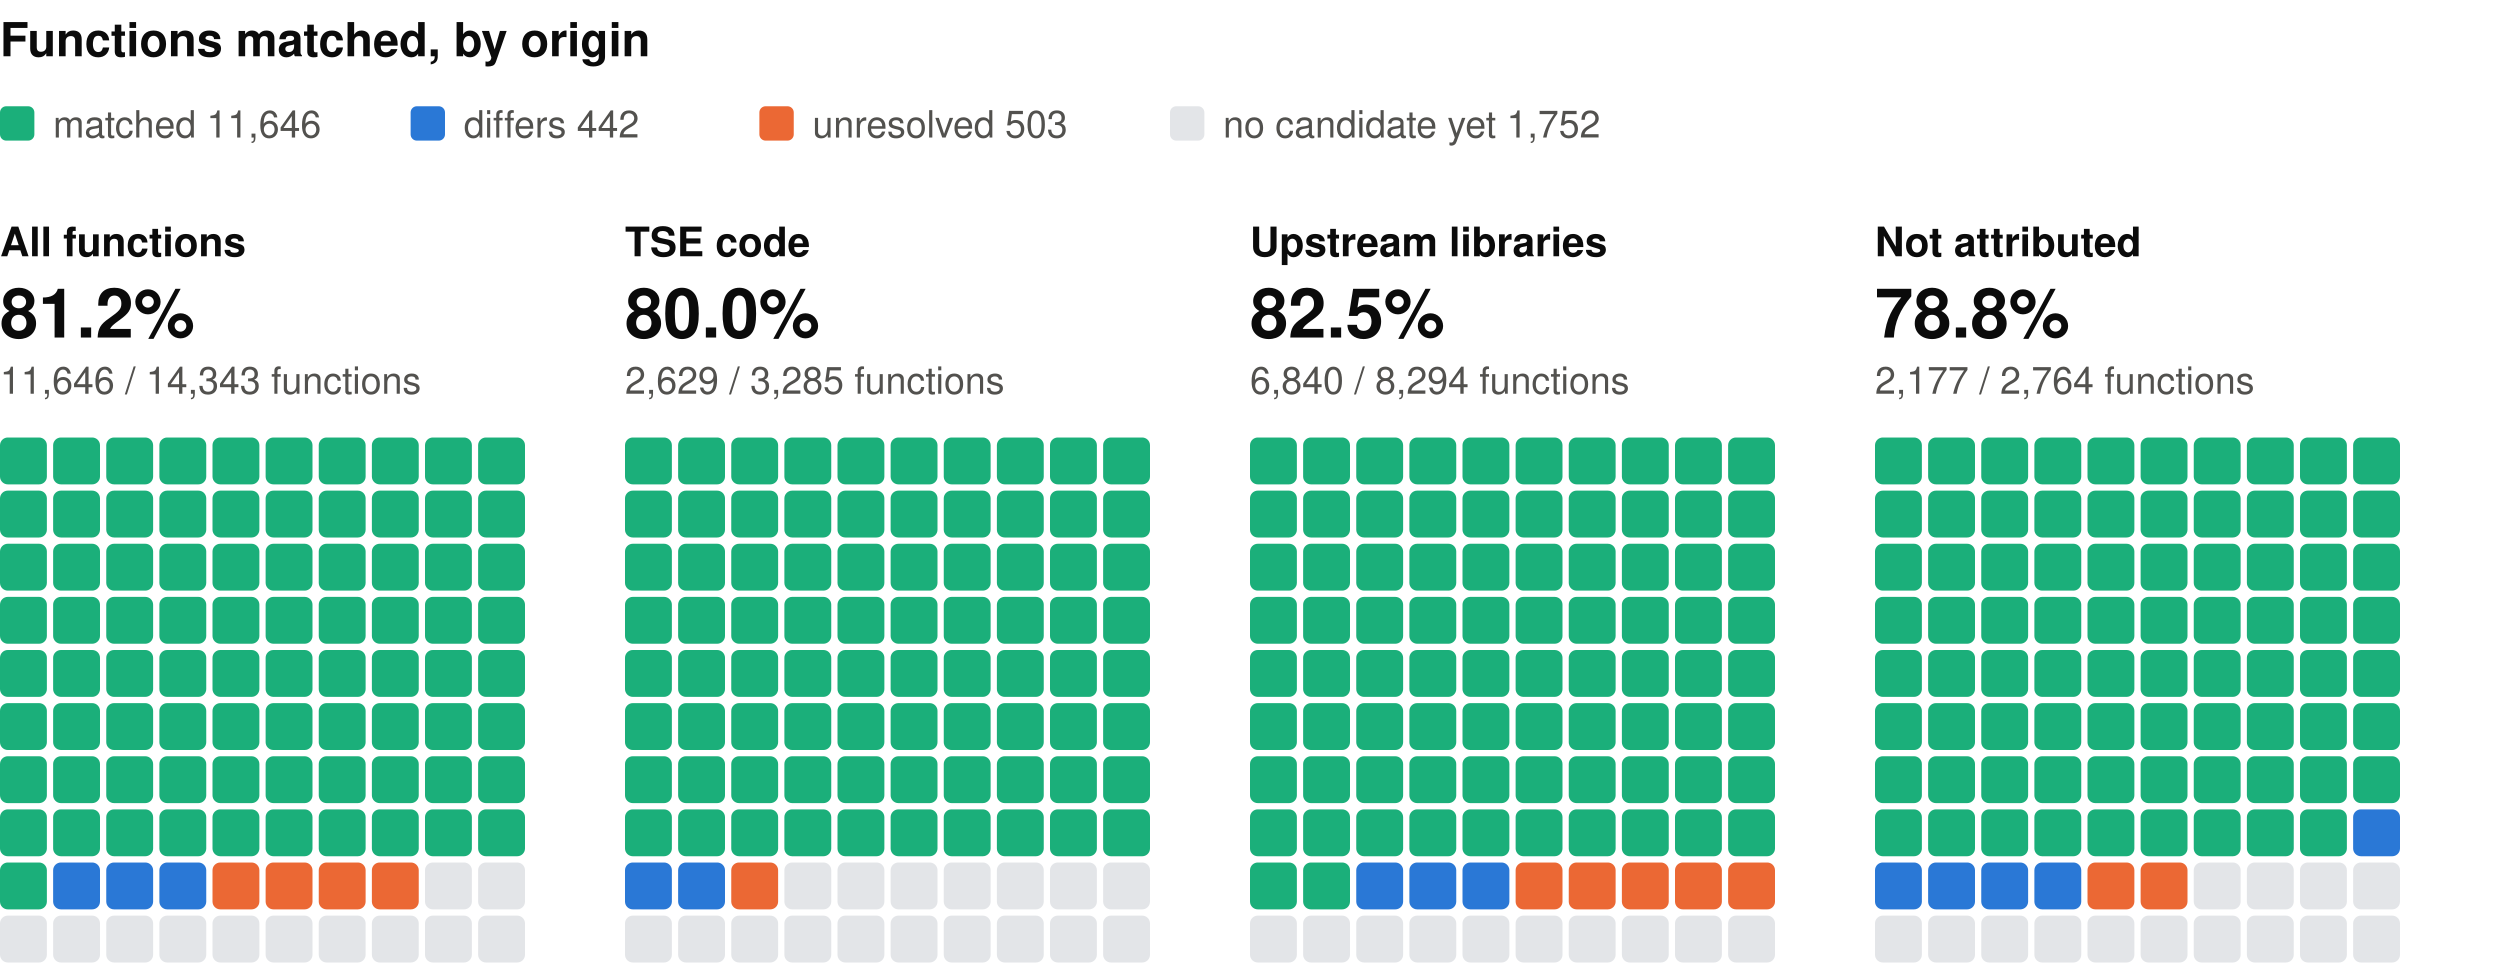
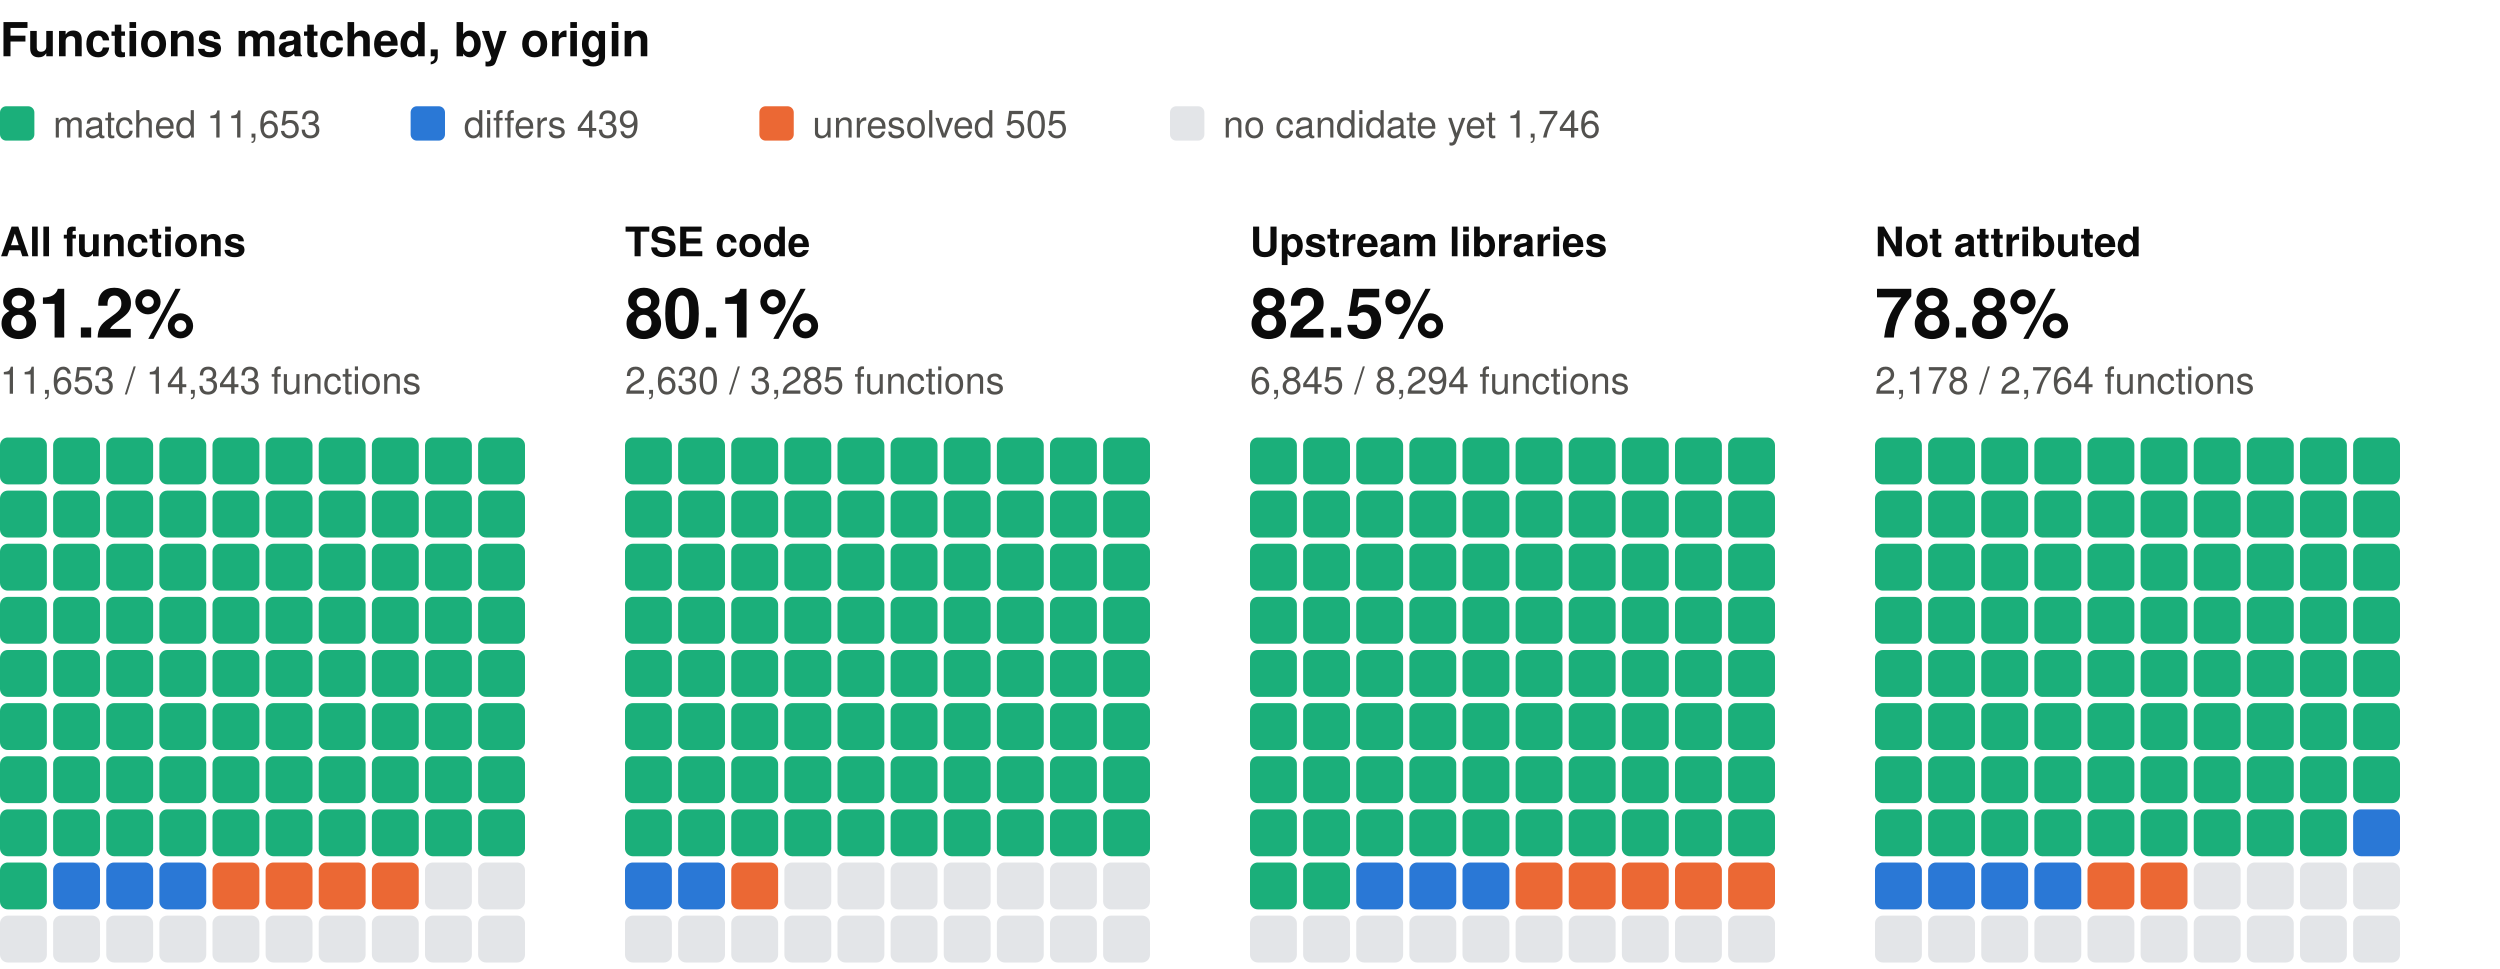
<svg xmlns="http://www.w3.org/2000/svg" width="800" height="310" viewBox="0 0 800 310" role="img" aria-label="Functions matched, by origin: one square per percent, coloured by verdict" font-family="system-ui, -apple-system, 'Segoe UI', Helvetica, Arial, sans-serif">
  <text x="0" y="18" font-size="15" fill="#0b0b0b" font-weight="600">Functions matched, by origin</text>
  <rect x="0" y="34" width="11" height="11" rx="2" fill="#1baf7a" />
-   <text x="17" y="44" font-size="12" fill="#52514e">matched 11,646</text>
+   <text x="17" y="44" font-size="12" fill="#52514e">matched 11,653</text>
  <rect x="131.4" y="34" width="11" height="11" rx="2" fill="#2a78d6" />
-   <text x="148.4" y="44" font-size="12" fill="#52514e">differs 442</text>
+   <text x="148.4" y="44" font-size="12" fill="#52514e">differs 439</text>
  <rect x="243" y="34" width="11" height="11" rx="2" fill="#eb6834" />
-   <text x="260" y="44" font-size="12" fill="#52514e">unresolved 503</text>
+   <text x="260" y="44" font-size="12" fill="#52514e">unresolved 505</text>
  <rect x="374.4" y="34" width="11" height="11" rx="2" fill="#e3e5e8" />
-   <text x="391.4" y="44" font-size="12" fill="#52514e">no candidate yet 1,752</text>
+   <text x="391.4" y="44" font-size="12" fill="#52514e">no candidate yet 1,746</text>
  <text x="0" y="82" font-size="13" fill="#0b0b0b" font-weight="600">All functions</text>
  <text x="0" y="108" font-size="22" fill="#0b0b0b" font-weight="600">81.2%</text>
-   <text x="0" y="126" font-size="12" fill="#52514e">11,646 / 14,343 functions</text>
+   <text x="0" y="126" font-size="12" fill="#52514e">11,653 / 14,343 functions</text>
  <rect x="0" y="140" width="15" height="15" rx="2.5" fill="#1baf7a" />
  <rect x="17" y="140" width="15" height="15" rx="2.5" fill="#1baf7a" />
  <rect x="34" y="140" width="15" height="15" rx="2.5" fill="#1baf7a" />
  <rect x="51" y="140" width="15" height="15" rx="2.5" fill="#1baf7a" />
  <rect x="68" y="140" width="15" height="15" rx="2.5" fill="#1baf7a" />
  <rect x="85" y="140" width="15" height="15" rx="2.5" fill="#1baf7a" />
  <rect x="102" y="140" width="15" height="15" rx="2.5" fill="#1baf7a" />
  <rect x="119" y="140" width="15" height="15" rx="2.5" fill="#1baf7a" />
  <rect x="136" y="140" width="15" height="15" rx="2.5" fill="#1baf7a" />
  <rect x="153" y="140" width="15" height="15" rx="2.5" fill="#1baf7a" />
  <rect x="0" y="157" width="15" height="15" rx="2.5" fill="#1baf7a" />
  <rect x="17" y="157" width="15" height="15" rx="2.5" fill="#1baf7a" />
  <rect x="34" y="157" width="15" height="15" rx="2.5" fill="#1baf7a" />
  <rect x="51" y="157" width="15" height="15" rx="2.5" fill="#1baf7a" />
  <rect x="68" y="157" width="15" height="15" rx="2.5" fill="#1baf7a" />
  <rect x="85" y="157" width="15" height="15" rx="2.5" fill="#1baf7a" />
  <rect x="102" y="157" width="15" height="15" rx="2.5" fill="#1baf7a" />
  <rect x="119" y="157" width="15" height="15" rx="2.5" fill="#1baf7a" />
  <rect x="136" y="157" width="15" height="15" rx="2.5" fill="#1baf7a" />
  <rect x="153" y="157" width="15" height="15" rx="2.5" fill="#1baf7a" />
  <rect x="0" y="174" width="15" height="15" rx="2.5" fill="#1baf7a" />
  <rect x="17" y="174" width="15" height="15" rx="2.5" fill="#1baf7a" />
  <rect x="34" y="174" width="15" height="15" rx="2.5" fill="#1baf7a" />
  <rect x="51" y="174" width="15" height="15" rx="2.5" fill="#1baf7a" />
  <rect x="68" y="174" width="15" height="15" rx="2.5" fill="#1baf7a" />
  <rect x="85" y="174" width="15" height="15" rx="2.5" fill="#1baf7a" />
  <rect x="102" y="174" width="15" height="15" rx="2.5" fill="#1baf7a" />
  <rect x="119" y="174" width="15" height="15" rx="2.5" fill="#1baf7a" />
  <rect x="136" y="174" width="15" height="15" rx="2.5" fill="#1baf7a" />
  <rect x="153" y="174" width="15" height="15" rx="2.5" fill="#1baf7a" />
  <rect x="0" y="191" width="15" height="15" rx="2.5" fill="#1baf7a" />
  <rect x="17" y="191" width="15" height="15" rx="2.5" fill="#1baf7a" />
  <rect x="34" y="191" width="15" height="15" rx="2.5" fill="#1baf7a" />
  <rect x="51" y="191" width="15" height="15" rx="2.5" fill="#1baf7a" />
  <rect x="68" y="191" width="15" height="15" rx="2.5" fill="#1baf7a" />
  <rect x="85" y="191" width="15" height="15" rx="2.5" fill="#1baf7a" />
  <rect x="102" y="191" width="15" height="15" rx="2.5" fill="#1baf7a" />
  <rect x="119" y="191" width="15" height="15" rx="2.5" fill="#1baf7a" />
  <rect x="136" y="191" width="15" height="15" rx="2.5" fill="#1baf7a" />
  <rect x="153" y="191" width="15" height="15" rx="2.5" fill="#1baf7a" />
  <rect x="0" y="208" width="15" height="15" rx="2.5" fill="#1baf7a" />
  <rect x="17" y="208" width="15" height="15" rx="2.5" fill="#1baf7a" />
  <rect x="34" y="208" width="15" height="15" rx="2.5" fill="#1baf7a" />
  <rect x="51" y="208" width="15" height="15" rx="2.5" fill="#1baf7a" />
  <rect x="68" y="208" width="15" height="15" rx="2.5" fill="#1baf7a" />
  <rect x="85" y="208" width="15" height="15" rx="2.5" fill="#1baf7a" />
  <rect x="102" y="208" width="15" height="15" rx="2.5" fill="#1baf7a" />
  <rect x="119" y="208" width="15" height="15" rx="2.5" fill="#1baf7a" />
  <rect x="136" y="208" width="15" height="15" rx="2.5" fill="#1baf7a" />
  <rect x="153" y="208" width="15" height="15" rx="2.5" fill="#1baf7a" />
  <rect x="0" y="225" width="15" height="15" rx="2.5" fill="#1baf7a" />
  <rect x="17" y="225" width="15" height="15" rx="2.5" fill="#1baf7a" />
  <rect x="34" y="225" width="15" height="15" rx="2.5" fill="#1baf7a" />
  <rect x="51" y="225" width="15" height="15" rx="2.5" fill="#1baf7a" />
  <rect x="68" y="225" width="15" height="15" rx="2.5" fill="#1baf7a" />
  <rect x="85" y="225" width="15" height="15" rx="2.5" fill="#1baf7a" />
  <rect x="102" y="225" width="15" height="15" rx="2.5" fill="#1baf7a" />
  <rect x="119" y="225" width="15" height="15" rx="2.5" fill="#1baf7a" />
  <rect x="136" y="225" width="15" height="15" rx="2.5" fill="#1baf7a" />
  <rect x="153" y="225" width="15" height="15" rx="2.5" fill="#1baf7a" />
  <rect x="0" y="242" width="15" height="15" rx="2.5" fill="#1baf7a" />
  <rect x="17" y="242" width="15" height="15" rx="2.5" fill="#1baf7a" />
  <rect x="34" y="242" width="15" height="15" rx="2.5" fill="#1baf7a" />
  <rect x="51" y="242" width="15" height="15" rx="2.5" fill="#1baf7a" />
  <rect x="68" y="242" width="15" height="15" rx="2.5" fill="#1baf7a" />
  <rect x="85" y="242" width="15" height="15" rx="2.5" fill="#1baf7a" />
  <rect x="102" y="242" width="15" height="15" rx="2.5" fill="#1baf7a" />
  <rect x="119" y="242" width="15" height="15" rx="2.5" fill="#1baf7a" />
  <rect x="136" y="242" width="15" height="15" rx="2.5" fill="#1baf7a" />
  <rect x="153" y="242" width="15" height="15" rx="2.5" fill="#1baf7a" />
  <rect x="0" y="259" width="15" height="15" rx="2.5" fill="#1baf7a" />
  <rect x="17" y="259" width="15" height="15" rx="2.5" fill="#1baf7a" />
  <rect x="34" y="259" width="15" height="15" rx="2.5" fill="#1baf7a" />
  <rect x="51" y="259" width="15" height="15" rx="2.5" fill="#1baf7a" />
  <rect x="68" y="259" width="15" height="15" rx="2.5" fill="#1baf7a" />
  <rect x="85" y="259" width="15" height="15" rx="2.5" fill="#1baf7a" />
  <rect x="102" y="259" width="15" height="15" rx="2.5" fill="#1baf7a" />
  <rect x="119" y="259" width="15" height="15" rx="2.5" fill="#1baf7a" />
  <rect x="136" y="259" width="15" height="15" rx="2.5" fill="#1baf7a" />
  <rect x="153" y="259" width="15" height="15" rx="2.5" fill="#1baf7a" />
  <rect x="0" y="276" width="15" height="15" rx="2.5" fill="#1baf7a" />
  <rect x="17" y="276" width="15" height="15" rx="2.5" fill="#2a78d6" />
  <rect x="34" y="276" width="15" height="15" rx="2.5" fill="#2a78d6" />
  <rect x="51" y="276" width="15" height="15" rx="2.5" fill="#2a78d6" />
  <rect x="68" y="276" width="15" height="15" rx="2.5" fill="#eb6834" />
  <rect x="85" y="276" width="15" height="15" rx="2.5" fill="#eb6834" />
  <rect x="102" y="276" width="15" height="15" rx="2.5" fill="#eb6834" />
  <rect x="119" y="276" width="15" height="15" rx="2.5" fill="#eb6834" />
  <rect x="136" y="276" width="15" height="15" rx="2.5" fill="#e3e5e8" />
  <rect x="153" y="276" width="15" height="15" rx="2.5" fill="#e3e5e8" />
  <rect x="0" y="293" width="15" height="15" rx="2.5" fill="#e3e5e8" />
  <rect x="17" y="293" width="15" height="15" rx="2.5" fill="#e3e5e8" />
  <rect x="34" y="293" width="15" height="15" rx="2.5" fill="#e3e5e8" />
  <rect x="51" y="293" width="15" height="15" rx="2.5" fill="#e3e5e8" />
  <rect x="68" y="293" width="15" height="15" rx="2.5" fill="#e3e5e8" />
  <rect x="85" y="293" width="15" height="15" rx="2.5" fill="#e3e5e8" />
  <rect x="102" y="293" width="15" height="15" rx="2.5" fill="#e3e5e8" />
  <rect x="119" y="293" width="15" height="15" rx="2.5" fill="#e3e5e8" />
  <rect x="136" y="293" width="15" height="15" rx="2.5" fill="#e3e5e8" />
  <rect x="153" y="293" width="15" height="15" rx="2.5" fill="#e3e5e8" />
  <text x="200" y="82" font-size="13" fill="#0b0b0b" font-weight="600">TSE code</text>
-   <text x="200" y="108" font-size="22" fill="#0b0b0b" font-weight="600">80.0%</text>
-   <text x="200" y="126" font-size="12" fill="#52514e">2,629 / 3,285 functions</text>
+   <text x="200" y="108" font-size="22" fill="#0b0b0b" font-weight="600">80.1%</text>
+   <text x="200" y="126" font-size="12" fill="#52514e">2,630 / 3,285 functions</text>
  <rect x="200" y="140" width="15" height="15" rx="2.5" fill="#1baf7a" />
  <rect x="217" y="140" width="15" height="15" rx="2.5" fill="#1baf7a" />
  <rect x="234" y="140" width="15" height="15" rx="2.5" fill="#1baf7a" />
  <rect x="251" y="140" width="15" height="15" rx="2.5" fill="#1baf7a" />
  <rect x="268" y="140" width="15" height="15" rx="2.5" fill="#1baf7a" />
  <rect x="285" y="140" width="15" height="15" rx="2.5" fill="#1baf7a" />
  <rect x="302" y="140" width="15" height="15" rx="2.5" fill="#1baf7a" />
  <rect x="319" y="140" width="15" height="15" rx="2.5" fill="#1baf7a" />
  <rect x="336" y="140" width="15" height="15" rx="2.5" fill="#1baf7a" />
  <rect x="353" y="140" width="15" height="15" rx="2.5" fill="#1baf7a" />
  <rect x="200" y="157" width="15" height="15" rx="2.5" fill="#1baf7a" />
  <rect x="217" y="157" width="15" height="15" rx="2.5" fill="#1baf7a" />
  <rect x="234" y="157" width="15" height="15" rx="2.5" fill="#1baf7a" />
  <rect x="251" y="157" width="15" height="15" rx="2.5" fill="#1baf7a" />
  <rect x="268" y="157" width="15" height="15" rx="2.5" fill="#1baf7a" />
  <rect x="285" y="157" width="15" height="15" rx="2.5" fill="#1baf7a" />
  <rect x="302" y="157" width="15" height="15" rx="2.5" fill="#1baf7a" />
  <rect x="319" y="157" width="15" height="15" rx="2.5" fill="#1baf7a" />
  <rect x="336" y="157" width="15" height="15" rx="2.5" fill="#1baf7a" />
  <rect x="353" y="157" width="15" height="15" rx="2.5" fill="#1baf7a" />
  <rect x="200" y="174" width="15" height="15" rx="2.5" fill="#1baf7a" />
  <rect x="217" y="174" width="15" height="15" rx="2.5" fill="#1baf7a" />
  <rect x="234" y="174" width="15" height="15" rx="2.5" fill="#1baf7a" />
  <rect x="251" y="174" width="15" height="15" rx="2.5" fill="#1baf7a" />
  <rect x="268" y="174" width="15" height="15" rx="2.5" fill="#1baf7a" />
  <rect x="285" y="174" width="15" height="15" rx="2.5" fill="#1baf7a" />
  <rect x="302" y="174" width="15" height="15" rx="2.5" fill="#1baf7a" />
  <rect x="319" y="174" width="15" height="15" rx="2.5" fill="#1baf7a" />
  <rect x="336" y="174" width="15" height="15" rx="2.5" fill="#1baf7a" />
  <rect x="353" y="174" width="15" height="15" rx="2.5" fill="#1baf7a" />
  <rect x="200" y="191" width="15" height="15" rx="2.5" fill="#1baf7a" />
  <rect x="217" y="191" width="15" height="15" rx="2.5" fill="#1baf7a" />
  <rect x="234" y="191" width="15" height="15" rx="2.5" fill="#1baf7a" />
  <rect x="251" y="191" width="15" height="15" rx="2.5" fill="#1baf7a" />
  <rect x="268" y="191" width="15" height="15" rx="2.5" fill="#1baf7a" />
  <rect x="285" y="191" width="15" height="15" rx="2.5" fill="#1baf7a" />
  <rect x="302" y="191" width="15" height="15" rx="2.5" fill="#1baf7a" />
  <rect x="319" y="191" width="15" height="15" rx="2.5" fill="#1baf7a" />
  <rect x="336" y="191" width="15" height="15" rx="2.5" fill="#1baf7a" />
  <rect x="353" y="191" width="15" height="15" rx="2.5" fill="#1baf7a" />
  <rect x="200" y="208" width="15" height="15" rx="2.5" fill="#1baf7a" />
  <rect x="217" y="208" width="15" height="15" rx="2.5" fill="#1baf7a" />
  <rect x="234" y="208" width="15" height="15" rx="2.5" fill="#1baf7a" />
  <rect x="251" y="208" width="15" height="15" rx="2.5" fill="#1baf7a" />
  <rect x="268" y="208" width="15" height="15" rx="2.5" fill="#1baf7a" />
  <rect x="285" y="208" width="15" height="15" rx="2.5" fill="#1baf7a" />
  <rect x="302" y="208" width="15" height="15" rx="2.5" fill="#1baf7a" />
  <rect x="319" y="208" width="15" height="15" rx="2.5" fill="#1baf7a" />
  <rect x="336" y="208" width="15" height="15" rx="2.5" fill="#1baf7a" />
  <rect x="353" y="208" width="15" height="15" rx="2.5" fill="#1baf7a" />
  <rect x="200" y="225" width="15" height="15" rx="2.5" fill="#1baf7a" />
  <rect x="217" y="225" width="15" height="15" rx="2.5" fill="#1baf7a" />
  <rect x="234" y="225" width="15" height="15" rx="2.5" fill="#1baf7a" />
  <rect x="251" y="225" width="15" height="15" rx="2.5" fill="#1baf7a" />
  <rect x="268" y="225" width="15" height="15" rx="2.5" fill="#1baf7a" />
  <rect x="285" y="225" width="15" height="15" rx="2.5" fill="#1baf7a" />
  <rect x="302" y="225" width="15" height="15" rx="2.5" fill="#1baf7a" />
  <rect x="319" y="225" width="15" height="15" rx="2.5" fill="#1baf7a" />
  <rect x="336" y="225" width="15" height="15" rx="2.5" fill="#1baf7a" />
  <rect x="353" y="225" width="15" height="15" rx="2.5" fill="#1baf7a" />
  <rect x="200" y="242" width="15" height="15" rx="2.5" fill="#1baf7a" />
  <rect x="217" y="242" width="15" height="15" rx="2.5" fill="#1baf7a" />
  <rect x="234" y="242" width="15" height="15" rx="2.5" fill="#1baf7a" />
  <rect x="251" y="242" width="15" height="15" rx="2.5" fill="#1baf7a" />
  <rect x="268" y="242" width="15" height="15" rx="2.5" fill="#1baf7a" />
  <rect x="285" y="242" width="15" height="15" rx="2.5" fill="#1baf7a" />
  <rect x="302" y="242" width="15" height="15" rx="2.5" fill="#1baf7a" />
  <rect x="319" y="242" width="15" height="15" rx="2.5" fill="#1baf7a" />
  <rect x="336" y="242" width="15" height="15" rx="2.5" fill="#1baf7a" />
  <rect x="353" y="242" width="15" height="15" rx="2.5" fill="#1baf7a" />
  <rect x="200" y="259" width="15" height="15" rx="2.5" fill="#1baf7a" />
  <rect x="217" y="259" width="15" height="15" rx="2.5" fill="#1baf7a" />
  <rect x="234" y="259" width="15" height="15" rx="2.5" fill="#1baf7a" />
  <rect x="251" y="259" width="15" height="15" rx="2.5" fill="#1baf7a" />
  <rect x="268" y="259" width="15" height="15" rx="2.5" fill="#1baf7a" />
  <rect x="285" y="259" width="15" height="15" rx="2.5" fill="#1baf7a" />
  <rect x="302" y="259" width="15" height="15" rx="2.5" fill="#1baf7a" />
  <rect x="319" y="259" width="15" height="15" rx="2.5" fill="#1baf7a" />
  <rect x="336" y="259" width="15" height="15" rx="2.5" fill="#1baf7a" />
  <rect x="353" y="259" width="15" height="15" rx="2.5" fill="#1baf7a" />
  <rect x="200" y="276" width="15" height="15" rx="2.5" fill="#2a78d6" />
  <rect x="217" y="276" width="15" height="15" rx="2.5" fill="#2a78d6" />
  <rect x="234" y="276" width="15" height="15" rx="2.5" fill="#eb6834" />
  <rect x="251" y="276" width="15" height="15" rx="2.5" fill="#e3e5e8" />
  <rect x="268" y="276" width="15" height="15" rx="2.5" fill="#e3e5e8" />
  <rect x="285" y="276" width="15" height="15" rx="2.5" fill="#e3e5e8" />
  <rect x="302" y="276" width="15" height="15" rx="2.5" fill="#e3e5e8" />
  <rect x="319" y="276" width="15" height="15" rx="2.5" fill="#e3e5e8" />
  <rect x="336" y="276" width="15" height="15" rx="2.5" fill="#e3e5e8" />
  <rect x="353" y="276" width="15" height="15" rx="2.5" fill="#e3e5e8" />
  <rect x="200" y="293" width="15" height="15" rx="2.5" fill="#e3e5e8" />
  <rect x="217" y="293" width="15" height="15" rx="2.5" fill="#e3e5e8" />
  <rect x="234" y="293" width="15" height="15" rx="2.5" fill="#e3e5e8" />
  <rect x="251" y="293" width="15" height="15" rx="2.5" fill="#e3e5e8" />
  <rect x="268" y="293" width="15" height="15" rx="2.5" fill="#e3e5e8" />
  <rect x="285" y="293" width="15" height="15" rx="2.5" fill="#e3e5e8" />
  <rect x="302" y="293" width="15" height="15" rx="2.5" fill="#e3e5e8" />
  <rect x="319" y="293" width="15" height="15" rx="2.5" fill="#e3e5e8" />
  <rect x="336" y="293" width="15" height="15" rx="2.5" fill="#e3e5e8" />
  <rect x="353" y="293" width="15" height="15" rx="2.5" fill="#e3e5e8" />
  <text x="400" y="82" font-size="13" fill="#0b0b0b" font-weight="600">Upstream libraries</text>
  <text x="400" y="108" font-size="22" fill="#0b0b0b" font-weight="600">82.5%</text>
-   <text x="400" y="126" font-size="12" fill="#52514e">6,840 / 8,294 functions</text>
+   <text x="400" y="126" font-size="12" fill="#52514e">6,845 / 8,294 functions</text>
  <rect x="400" y="140" width="15" height="15" rx="2.5" fill="#1baf7a" />
  <rect x="417" y="140" width="15" height="15" rx="2.5" fill="#1baf7a" />
  <rect x="434" y="140" width="15" height="15" rx="2.5" fill="#1baf7a" />
  <rect x="451" y="140" width="15" height="15" rx="2.5" fill="#1baf7a" />
  <rect x="468" y="140" width="15" height="15" rx="2.5" fill="#1baf7a" />
  <rect x="485" y="140" width="15" height="15" rx="2.5" fill="#1baf7a" />
  <rect x="502" y="140" width="15" height="15" rx="2.5" fill="#1baf7a" />
  <rect x="519" y="140" width="15" height="15" rx="2.5" fill="#1baf7a" />
  <rect x="536" y="140" width="15" height="15" rx="2.5" fill="#1baf7a" />
  <rect x="553" y="140" width="15" height="15" rx="2.5" fill="#1baf7a" />
  <rect x="400" y="157" width="15" height="15" rx="2.5" fill="#1baf7a" />
  <rect x="417" y="157" width="15" height="15" rx="2.5" fill="#1baf7a" />
  <rect x="434" y="157" width="15" height="15" rx="2.5" fill="#1baf7a" />
  <rect x="451" y="157" width="15" height="15" rx="2.5" fill="#1baf7a" />
  <rect x="468" y="157" width="15" height="15" rx="2.5" fill="#1baf7a" />
  <rect x="485" y="157" width="15" height="15" rx="2.5" fill="#1baf7a" />
  <rect x="502" y="157" width="15" height="15" rx="2.5" fill="#1baf7a" />
  <rect x="519" y="157" width="15" height="15" rx="2.5" fill="#1baf7a" />
  <rect x="536" y="157" width="15" height="15" rx="2.5" fill="#1baf7a" />
  <rect x="553" y="157" width="15" height="15" rx="2.5" fill="#1baf7a" />
  <rect x="400" y="174" width="15" height="15" rx="2.5" fill="#1baf7a" />
  <rect x="417" y="174" width="15" height="15" rx="2.5" fill="#1baf7a" />
  <rect x="434" y="174" width="15" height="15" rx="2.5" fill="#1baf7a" />
  <rect x="451" y="174" width="15" height="15" rx="2.5" fill="#1baf7a" />
  <rect x="468" y="174" width="15" height="15" rx="2.5" fill="#1baf7a" />
  <rect x="485" y="174" width="15" height="15" rx="2.5" fill="#1baf7a" />
  <rect x="502" y="174" width="15" height="15" rx="2.5" fill="#1baf7a" />
  <rect x="519" y="174" width="15" height="15" rx="2.5" fill="#1baf7a" />
  <rect x="536" y="174" width="15" height="15" rx="2.5" fill="#1baf7a" />
  <rect x="553" y="174" width="15" height="15" rx="2.5" fill="#1baf7a" />
  <rect x="400" y="191" width="15" height="15" rx="2.5" fill="#1baf7a" />
  <rect x="417" y="191" width="15" height="15" rx="2.5" fill="#1baf7a" />
  <rect x="434" y="191" width="15" height="15" rx="2.5" fill="#1baf7a" />
  <rect x="451" y="191" width="15" height="15" rx="2.5" fill="#1baf7a" />
  <rect x="468" y="191" width="15" height="15" rx="2.5" fill="#1baf7a" />
  <rect x="485" y="191" width="15" height="15" rx="2.5" fill="#1baf7a" />
  <rect x="502" y="191" width="15" height="15" rx="2.5" fill="#1baf7a" />
  <rect x="519" y="191" width="15" height="15" rx="2.5" fill="#1baf7a" />
  <rect x="536" y="191" width="15" height="15" rx="2.5" fill="#1baf7a" />
  <rect x="553" y="191" width="15" height="15" rx="2.5" fill="#1baf7a" />
  <rect x="400" y="208" width="15" height="15" rx="2.5" fill="#1baf7a" />
  <rect x="417" y="208" width="15" height="15" rx="2.5" fill="#1baf7a" />
  <rect x="434" y="208" width="15" height="15" rx="2.5" fill="#1baf7a" />
  <rect x="451" y="208" width="15" height="15" rx="2.5" fill="#1baf7a" />
  <rect x="468" y="208" width="15" height="15" rx="2.5" fill="#1baf7a" />
  <rect x="485" y="208" width="15" height="15" rx="2.5" fill="#1baf7a" />
  <rect x="502" y="208" width="15" height="15" rx="2.5" fill="#1baf7a" />
  <rect x="519" y="208" width="15" height="15" rx="2.5" fill="#1baf7a" />
  <rect x="536" y="208" width="15" height="15" rx="2.5" fill="#1baf7a" />
  <rect x="553" y="208" width="15" height="15" rx="2.5" fill="#1baf7a" />
  <rect x="400" y="225" width="15" height="15" rx="2.5" fill="#1baf7a" />
  <rect x="417" y="225" width="15" height="15" rx="2.5" fill="#1baf7a" />
  <rect x="434" y="225" width="15" height="15" rx="2.5" fill="#1baf7a" />
  <rect x="451" y="225" width="15" height="15" rx="2.5" fill="#1baf7a" />
  <rect x="468" y="225" width="15" height="15" rx="2.5" fill="#1baf7a" />
  <rect x="485" y="225" width="15" height="15" rx="2.5" fill="#1baf7a" />
  <rect x="502" y="225" width="15" height="15" rx="2.5" fill="#1baf7a" />
  <rect x="519" y="225" width="15" height="15" rx="2.5" fill="#1baf7a" />
  <rect x="536" y="225" width="15" height="15" rx="2.5" fill="#1baf7a" />
  <rect x="553" y="225" width="15" height="15" rx="2.5" fill="#1baf7a" />
  <rect x="400" y="242" width="15" height="15" rx="2.5" fill="#1baf7a" />
  <rect x="417" y="242" width="15" height="15" rx="2.5" fill="#1baf7a" />
  <rect x="434" y="242" width="15" height="15" rx="2.5" fill="#1baf7a" />
  <rect x="451" y="242" width="15" height="15" rx="2.5" fill="#1baf7a" />
  <rect x="468" y="242" width="15" height="15" rx="2.5" fill="#1baf7a" />
  <rect x="485" y="242" width="15" height="15" rx="2.5" fill="#1baf7a" />
  <rect x="502" y="242" width="15" height="15" rx="2.5" fill="#1baf7a" />
  <rect x="519" y="242" width="15" height="15" rx="2.5" fill="#1baf7a" />
  <rect x="536" y="242" width="15" height="15" rx="2.5" fill="#1baf7a" />
  <rect x="553" y="242" width="15" height="15" rx="2.5" fill="#1baf7a" />
  <rect x="400" y="259" width="15" height="15" rx="2.5" fill="#1baf7a" />
  <rect x="417" y="259" width="15" height="15" rx="2.5" fill="#1baf7a" />
  <rect x="434" y="259" width="15" height="15" rx="2.5" fill="#1baf7a" />
  <rect x="451" y="259" width="15" height="15" rx="2.5" fill="#1baf7a" />
  <rect x="468" y="259" width="15" height="15" rx="2.5" fill="#1baf7a" />
  <rect x="485" y="259" width="15" height="15" rx="2.5" fill="#1baf7a" />
  <rect x="502" y="259" width="15" height="15" rx="2.5" fill="#1baf7a" />
  <rect x="519" y="259" width="15" height="15" rx="2.5" fill="#1baf7a" />
  <rect x="536" y="259" width="15" height="15" rx="2.5" fill="#1baf7a" />
  <rect x="553" y="259" width="15" height="15" rx="2.5" fill="#1baf7a" />
  <rect x="400" y="276" width="15" height="15" rx="2.5" fill="#1baf7a" />
  <rect x="417" y="276" width="15" height="15" rx="2.5" fill="#1baf7a" />
  <rect x="434" y="276" width="15" height="15" rx="2.5" fill="#2a78d6" />
  <rect x="451" y="276" width="15" height="15" rx="2.5" fill="#2a78d6" />
  <rect x="468" y="276" width="15" height="15" rx="2.5" fill="#2a78d6" />
  <rect x="485" y="276" width="15" height="15" rx="2.5" fill="#eb6834" />
  <rect x="502" y="276" width="15" height="15" rx="2.5" fill="#eb6834" />
  <rect x="519" y="276" width="15" height="15" rx="2.5" fill="#eb6834" />
  <rect x="536" y="276" width="15" height="15" rx="2.5" fill="#eb6834" />
  <rect x="553" y="276" width="15" height="15" rx="2.5" fill="#eb6834" />
  <rect x="400" y="293" width="15" height="15" rx="2.5" fill="#e3e5e8" />
  <rect x="417" y="293" width="15" height="15" rx="2.5" fill="#e3e5e8" />
  <rect x="434" y="293" width="15" height="15" rx="2.5" fill="#e3e5e8" />
  <rect x="451" y="293" width="15" height="15" rx="2.5" fill="#e3e5e8" />
  <rect x="468" y="293" width="15" height="15" rx="2.5" fill="#e3e5e8" />
  <rect x="485" y="293" width="15" height="15" rx="2.5" fill="#e3e5e8" />
  <rect x="502" y="293" width="15" height="15" rx="2.5" fill="#e3e5e8" />
  <rect x="519" y="293" width="15" height="15" rx="2.5" fill="#e3e5e8" />
  <rect x="536" y="293" width="15" height="15" rx="2.5" fill="#e3e5e8" />
  <rect x="553" y="293" width="15" height="15" rx="2.5" fill="#e3e5e8" />
  <text x="600" y="82" font-size="13" fill="#0b0b0b" font-weight="600">Not attributed</text>
  <text x="600" y="108" font-size="22" fill="#0b0b0b" font-weight="600">78.8%</text>
-   <text x="600" y="126" font-size="12" fill="#52514e">2,177 / 2,764 functions</text>
+   <text x="600" y="126" font-size="12" fill="#52514e">2,178 / 2,764 functions</text>
  <rect x="600" y="140" width="15" height="15" rx="2.5" fill="#1baf7a" />
  <rect x="617" y="140" width="15" height="15" rx="2.5" fill="#1baf7a" />
  <rect x="634" y="140" width="15" height="15" rx="2.5" fill="#1baf7a" />
  <rect x="651" y="140" width="15" height="15" rx="2.5" fill="#1baf7a" />
  <rect x="668" y="140" width="15" height="15" rx="2.5" fill="#1baf7a" />
  <rect x="685" y="140" width="15" height="15" rx="2.5" fill="#1baf7a" />
  <rect x="702" y="140" width="15" height="15" rx="2.5" fill="#1baf7a" />
  <rect x="719" y="140" width="15" height="15" rx="2.5" fill="#1baf7a" />
  <rect x="736" y="140" width="15" height="15" rx="2.5" fill="#1baf7a" />
  <rect x="753" y="140" width="15" height="15" rx="2.5" fill="#1baf7a" />
  <rect x="600" y="157" width="15" height="15" rx="2.5" fill="#1baf7a" />
  <rect x="617" y="157" width="15" height="15" rx="2.5" fill="#1baf7a" />
  <rect x="634" y="157" width="15" height="15" rx="2.5" fill="#1baf7a" />
  <rect x="651" y="157" width="15" height="15" rx="2.5" fill="#1baf7a" />
  <rect x="668" y="157" width="15" height="15" rx="2.5" fill="#1baf7a" />
  <rect x="685" y="157" width="15" height="15" rx="2.5" fill="#1baf7a" />
  <rect x="702" y="157" width="15" height="15" rx="2.5" fill="#1baf7a" />
  <rect x="719" y="157" width="15" height="15" rx="2.5" fill="#1baf7a" />
  <rect x="736" y="157" width="15" height="15" rx="2.5" fill="#1baf7a" />
  <rect x="753" y="157" width="15" height="15" rx="2.5" fill="#1baf7a" />
  <rect x="600" y="174" width="15" height="15" rx="2.5" fill="#1baf7a" />
  <rect x="617" y="174" width="15" height="15" rx="2.5" fill="#1baf7a" />
  <rect x="634" y="174" width="15" height="15" rx="2.5" fill="#1baf7a" />
  <rect x="651" y="174" width="15" height="15" rx="2.5" fill="#1baf7a" />
  <rect x="668" y="174" width="15" height="15" rx="2.5" fill="#1baf7a" />
  <rect x="685" y="174" width="15" height="15" rx="2.5" fill="#1baf7a" />
  <rect x="702" y="174" width="15" height="15" rx="2.5" fill="#1baf7a" />
  <rect x="719" y="174" width="15" height="15" rx="2.5" fill="#1baf7a" />
  <rect x="736" y="174" width="15" height="15" rx="2.5" fill="#1baf7a" />
  <rect x="753" y="174" width="15" height="15" rx="2.5" fill="#1baf7a" />
  <rect x="600" y="191" width="15" height="15" rx="2.5" fill="#1baf7a" />
  <rect x="617" y="191" width="15" height="15" rx="2.5" fill="#1baf7a" />
  <rect x="634" y="191" width="15" height="15" rx="2.5" fill="#1baf7a" />
  <rect x="651" y="191" width="15" height="15" rx="2.5" fill="#1baf7a" />
  <rect x="668" y="191" width="15" height="15" rx="2.5" fill="#1baf7a" />
  <rect x="685" y="191" width="15" height="15" rx="2.5" fill="#1baf7a" />
  <rect x="702" y="191" width="15" height="15" rx="2.5" fill="#1baf7a" />
  <rect x="719" y="191" width="15" height="15" rx="2.5" fill="#1baf7a" />
  <rect x="736" y="191" width="15" height="15" rx="2.5" fill="#1baf7a" />
  <rect x="753" y="191" width="15" height="15" rx="2.5" fill="#1baf7a" />
  <rect x="600" y="208" width="15" height="15" rx="2.5" fill="#1baf7a" />
  <rect x="617" y="208" width="15" height="15" rx="2.5" fill="#1baf7a" />
  <rect x="634" y="208" width="15" height="15" rx="2.5" fill="#1baf7a" />
  <rect x="651" y="208" width="15" height="15" rx="2.5" fill="#1baf7a" />
  <rect x="668" y="208" width="15" height="15" rx="2.5" fill="#1baf7a" />
  <rect x="685" y="208" width="15" height="15" rx="2.5" fill="#1baf7a" />
  <rect x="702" y="208" width="15" height="15" rx="2.5" fill="#1baf7a" />
  <rect x="719" y="208" width="15" height="15" rx="2.5" fill="#1baf7a" />
  <rect x="736" y="208" width="15" height="15" rx="2.5" fill="#1baf7a" />
  <rect x="753" y="208" width="15" height="15" rx="2.5" fill="#1baf7a" />
  <rect x="600" y="225" width="15" height="15" rx="2.5" fill="#1baf7a" />
  <rect x="617" y="225" width="15" height="15" rx="2.5" fill="#1baf7a" />
  <rect x="634" y="225" width="15" height="15" rx="2.5" fill="#1baf7a" />
  <rect x="651" y="225" width="15" height="15" rx="2.5" fill="#1baf7a" />
  <rect x="668" y="225" width="15" height="15" rx="2.5" fill="#1baf7a" />
  <rect x="685" y="225" width="15" height="15" rx="2.5" fill="#1baf7a" />
  <rect x="702" y="225" width="15" height="15" rx="2.5" fill="#1baf7a" />
  <rect x="719" y="225" width="15" height="15" rx="2.5" fill="#1baf7a" />
  <rect x="736" y="225" width="15" height="15" rx="2.5" fill="#1baf7a" />
  <rect x="753" y="225" width="15" height="15" rx="2.5" fill="#1baf7a" />
  <rect x="600" y="242" width="15" height="15" rx="2.5" fill="#1baf7a" />
  <rect x="617" y="242" width="15" height="15" rx="2.5" fill="#1baf7a" />
  <rect x="634" y="242" width="15" height="15" rx="2.5" fill="#1baf7a" />
  <rect x="651" y="242" width="15" height="15" rx="2.5" fill="#1baf7a" />
  <rect x="668" y="242" width="15" height="15" rx="2.5" fill="#1baf7a" />
  <rect x="685" y="242" width="15" height="15" rx="2.5" fill="#1baf7a" />
  <rect x="702" y="242" width="15" height="15" rx="2.5" fill="#1baf7a" />
  <rect x="719" y="242" width="15" height="15" rx="2.5" fill="#1baf7a" />
  <rect x="736" y="242" width="15" height="15" rx="2.5" fill="#1baf7a" />
  <rect x="753" y="242" width="15" height="15" rx="2.5" fill="#1baf7a" />
  <rect x="600" y="259" width="15" height="15" rx="2.5" fill="#1baf7a" />
  <rect x="617" y="259" width="15" height="15" rx="2.5" fill="#1baf7a" />
  <rect x="634" y="259" width="15" height="15" rx="2.5" fill="#1baf7a" />
  <rect x="651" y="259" width="15" height="15" rx="2.5" fill="#1baf7a" />
  <rect x="668" y="259" width="15" height="15" rx="2.5" fill="#1baf7a" />
  <rect x="685" y="259" width="15" height="15" rx="2.5" fill="#1baf7a" />
  <rect x="702" y="259" width="15" height="15" rx="2.5" fill="#1baf7a" />
  <rect x="719" y="259" width="15" height="15" rx="2.5" fill="#1baf7a" />
  <rect x="736" y="259" width="15" height="15" rx="2.5" fill="#1baf7a" />
  <rect x="753" y="259" width="15" height="15" rx="2.5" fill="#2a78d6" />
  <rect x="600" y="276" width="15" height="15" rx="2.5" fill="#2a78d6" />
  <rect x="617" y="276" width="15" height="15" rx="2.5" fill="#2a78d6" />
  <rect x="634" y="276" width="15" height="15" rx="2.5" fill="#2a78d6" />
  <rect x="651" y="276" width="15" height="15" rx="2.5" fill="#2a78d6" />
  <rect x="668" y="276" width="15" height="15" rx="2.5" fill="#eb6834" />
  <rect x="685" y="276" width="15" height="15" rx="2.5" fill="#eb6834" />
  <rect x="702" y="276" width="15" height="15" rx="2.5" fill="#e3e5e8" />
  <rect x="719" y="276" width="15" height="15" rx="2.5" fill="#e3e5e8" />
  <rect x="736" y="276" width="15" height="15" rx="2.5" fill="#e3e5e8" />
  <rect x="753" y="276" width="15" height="15" rx="2.5" fill="#e3e5e8" />
  <rect x="600" y="293" width="15" height="15" rx="2.5" fill="#e3e5e8" />
  <rect x="617" y="293" width="15" height="15" rx="2.5" fill="#e3e5e8" />
  <rect x="634" y="293" width="15" height="15" rx="2.5" fill="#e3e5e8" />
  <rect x="651" y="293" width="15" height="15" rx="2.5" fill="#e3e5e8" />
  <rect x="668" y="293" width="15" height="15" rx="2.5" fill="#e3e5e8" />
  <rect x="685" y="293" width="15" height="15" rx="2.5" fill="#e3e5e8" />
  <rect x="702" y="293" width="15" height="15" rx="2.5" fill="#e3e5e8" />
  <rect x="719" y="293" width="15" height="15" rx="2.5" fill="#e3e5e8" />
  <rect x="736" y="293" width="15" height="15" rx="2.5" fill="#e3e5e8" />
  <rect x="753" y="293" width="15" height="15" rx="2.5" fill="#e3e5e8" />
</svg>
